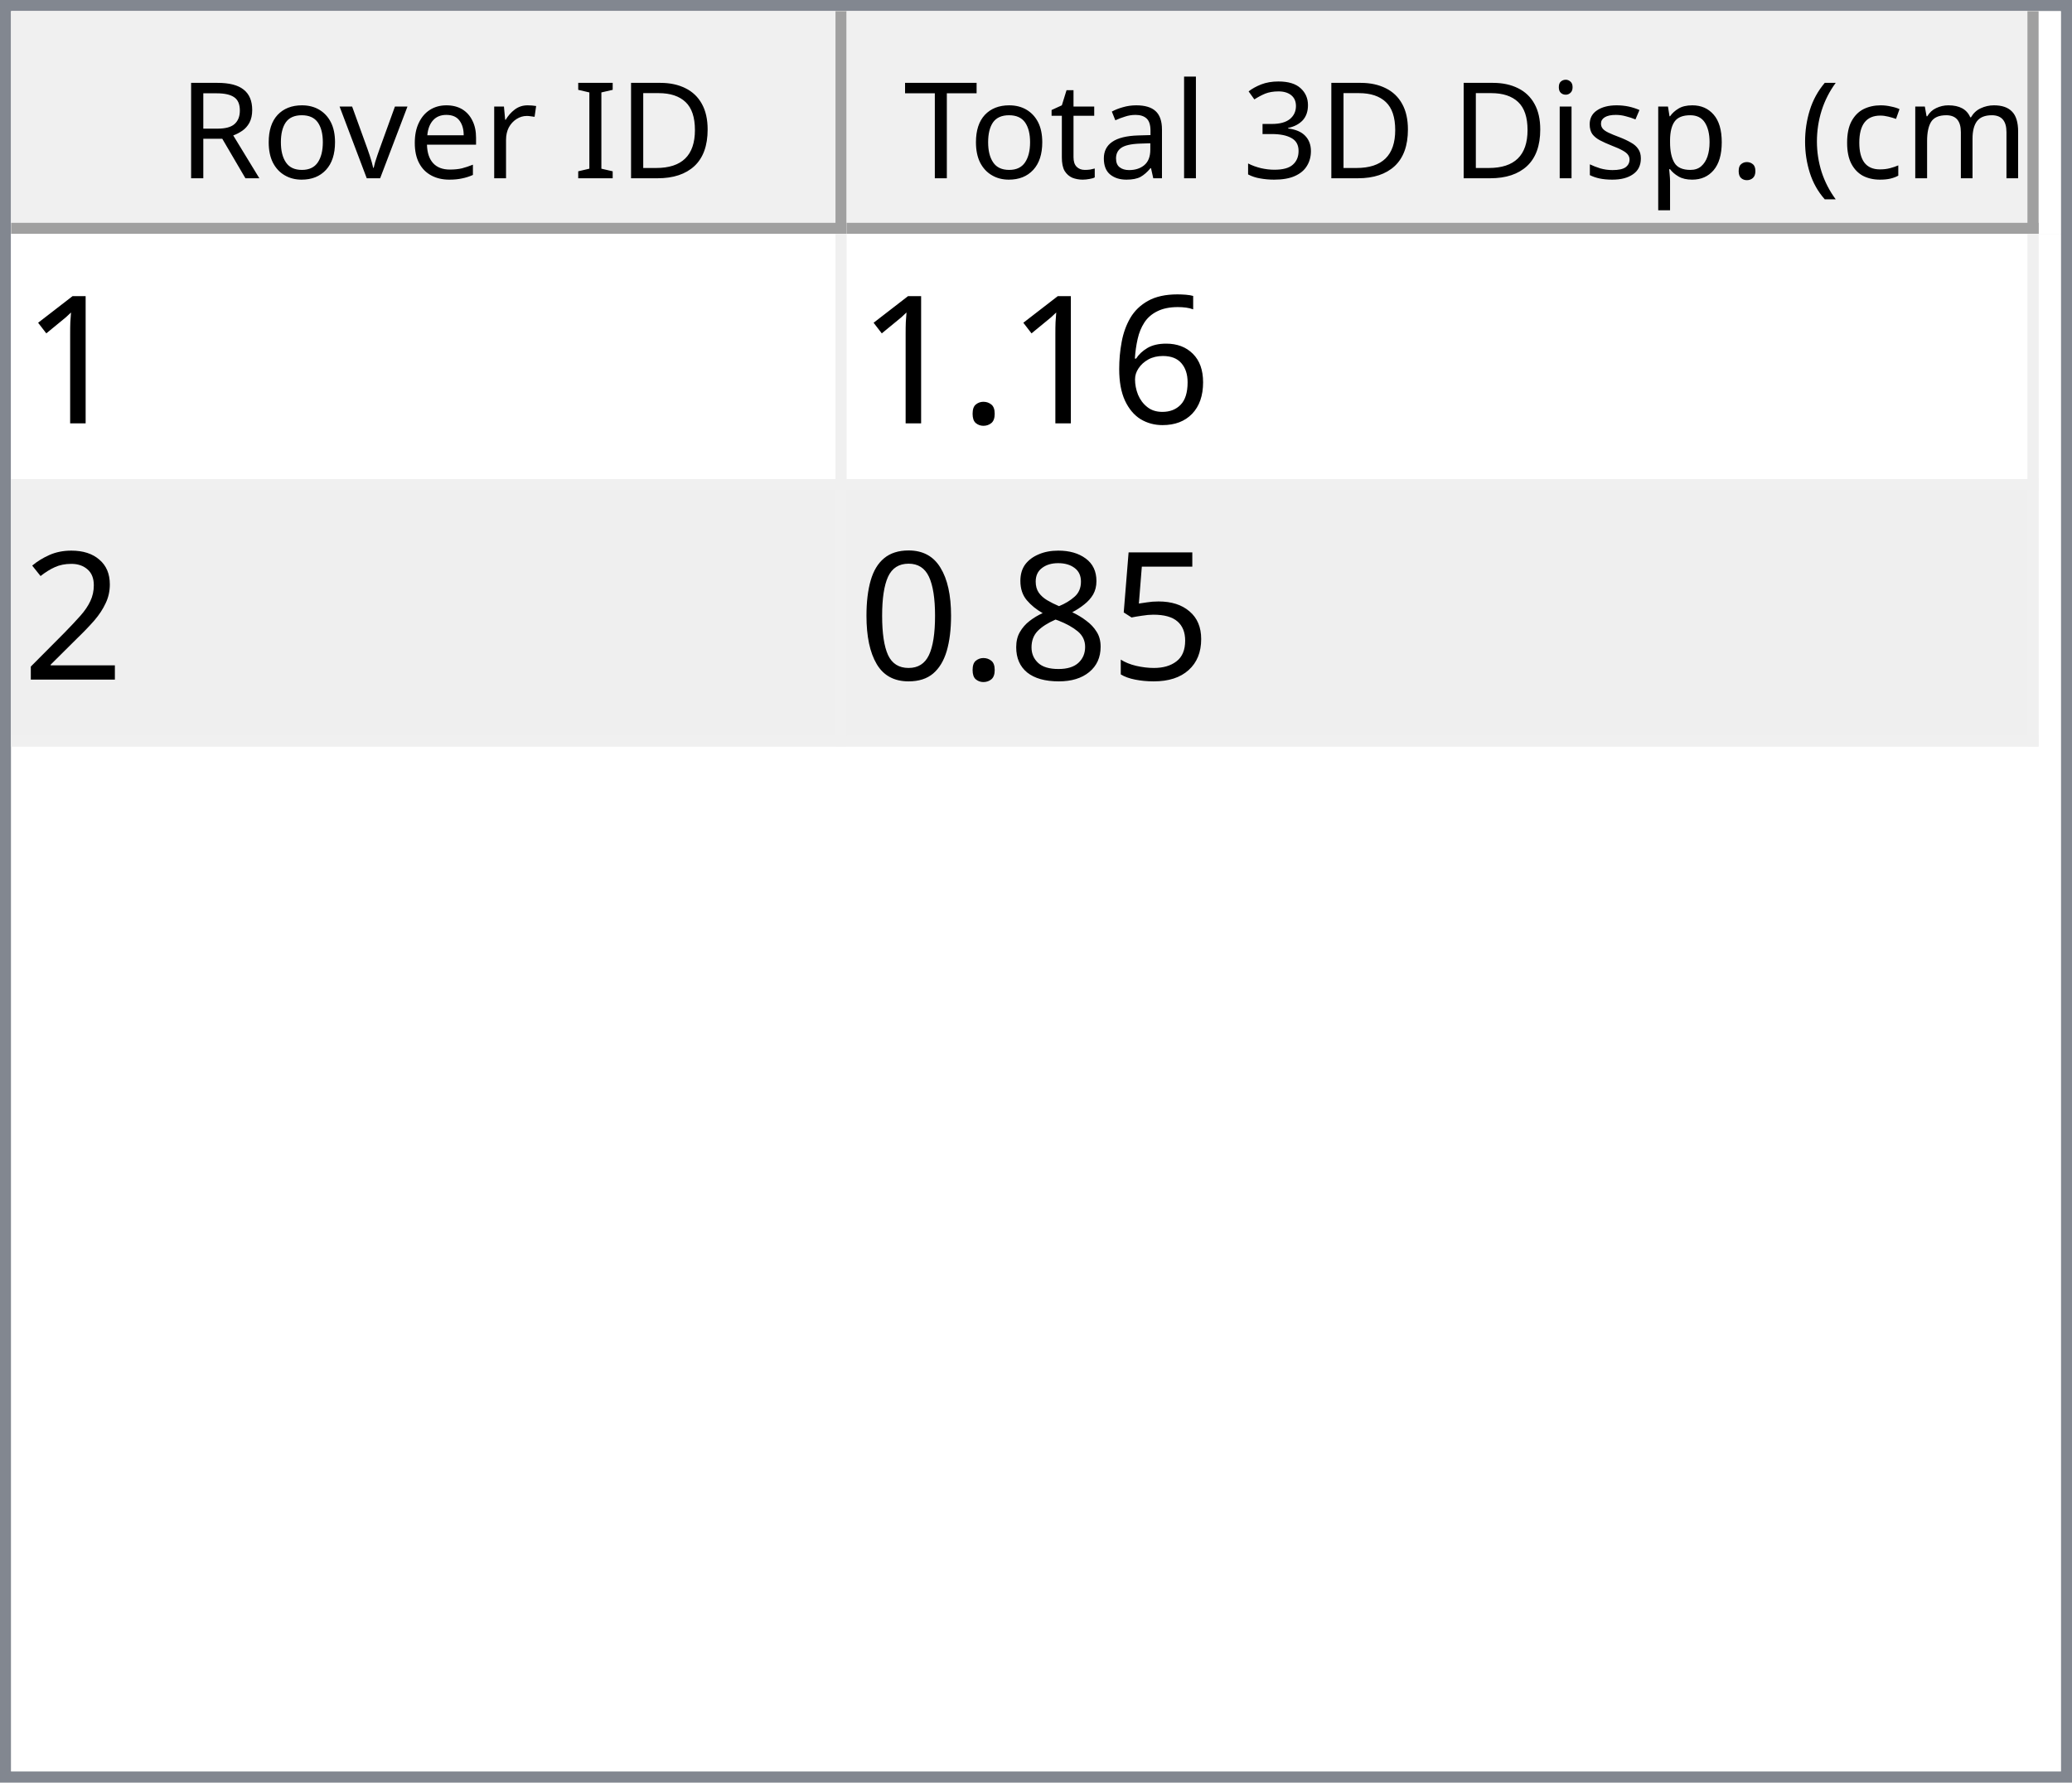
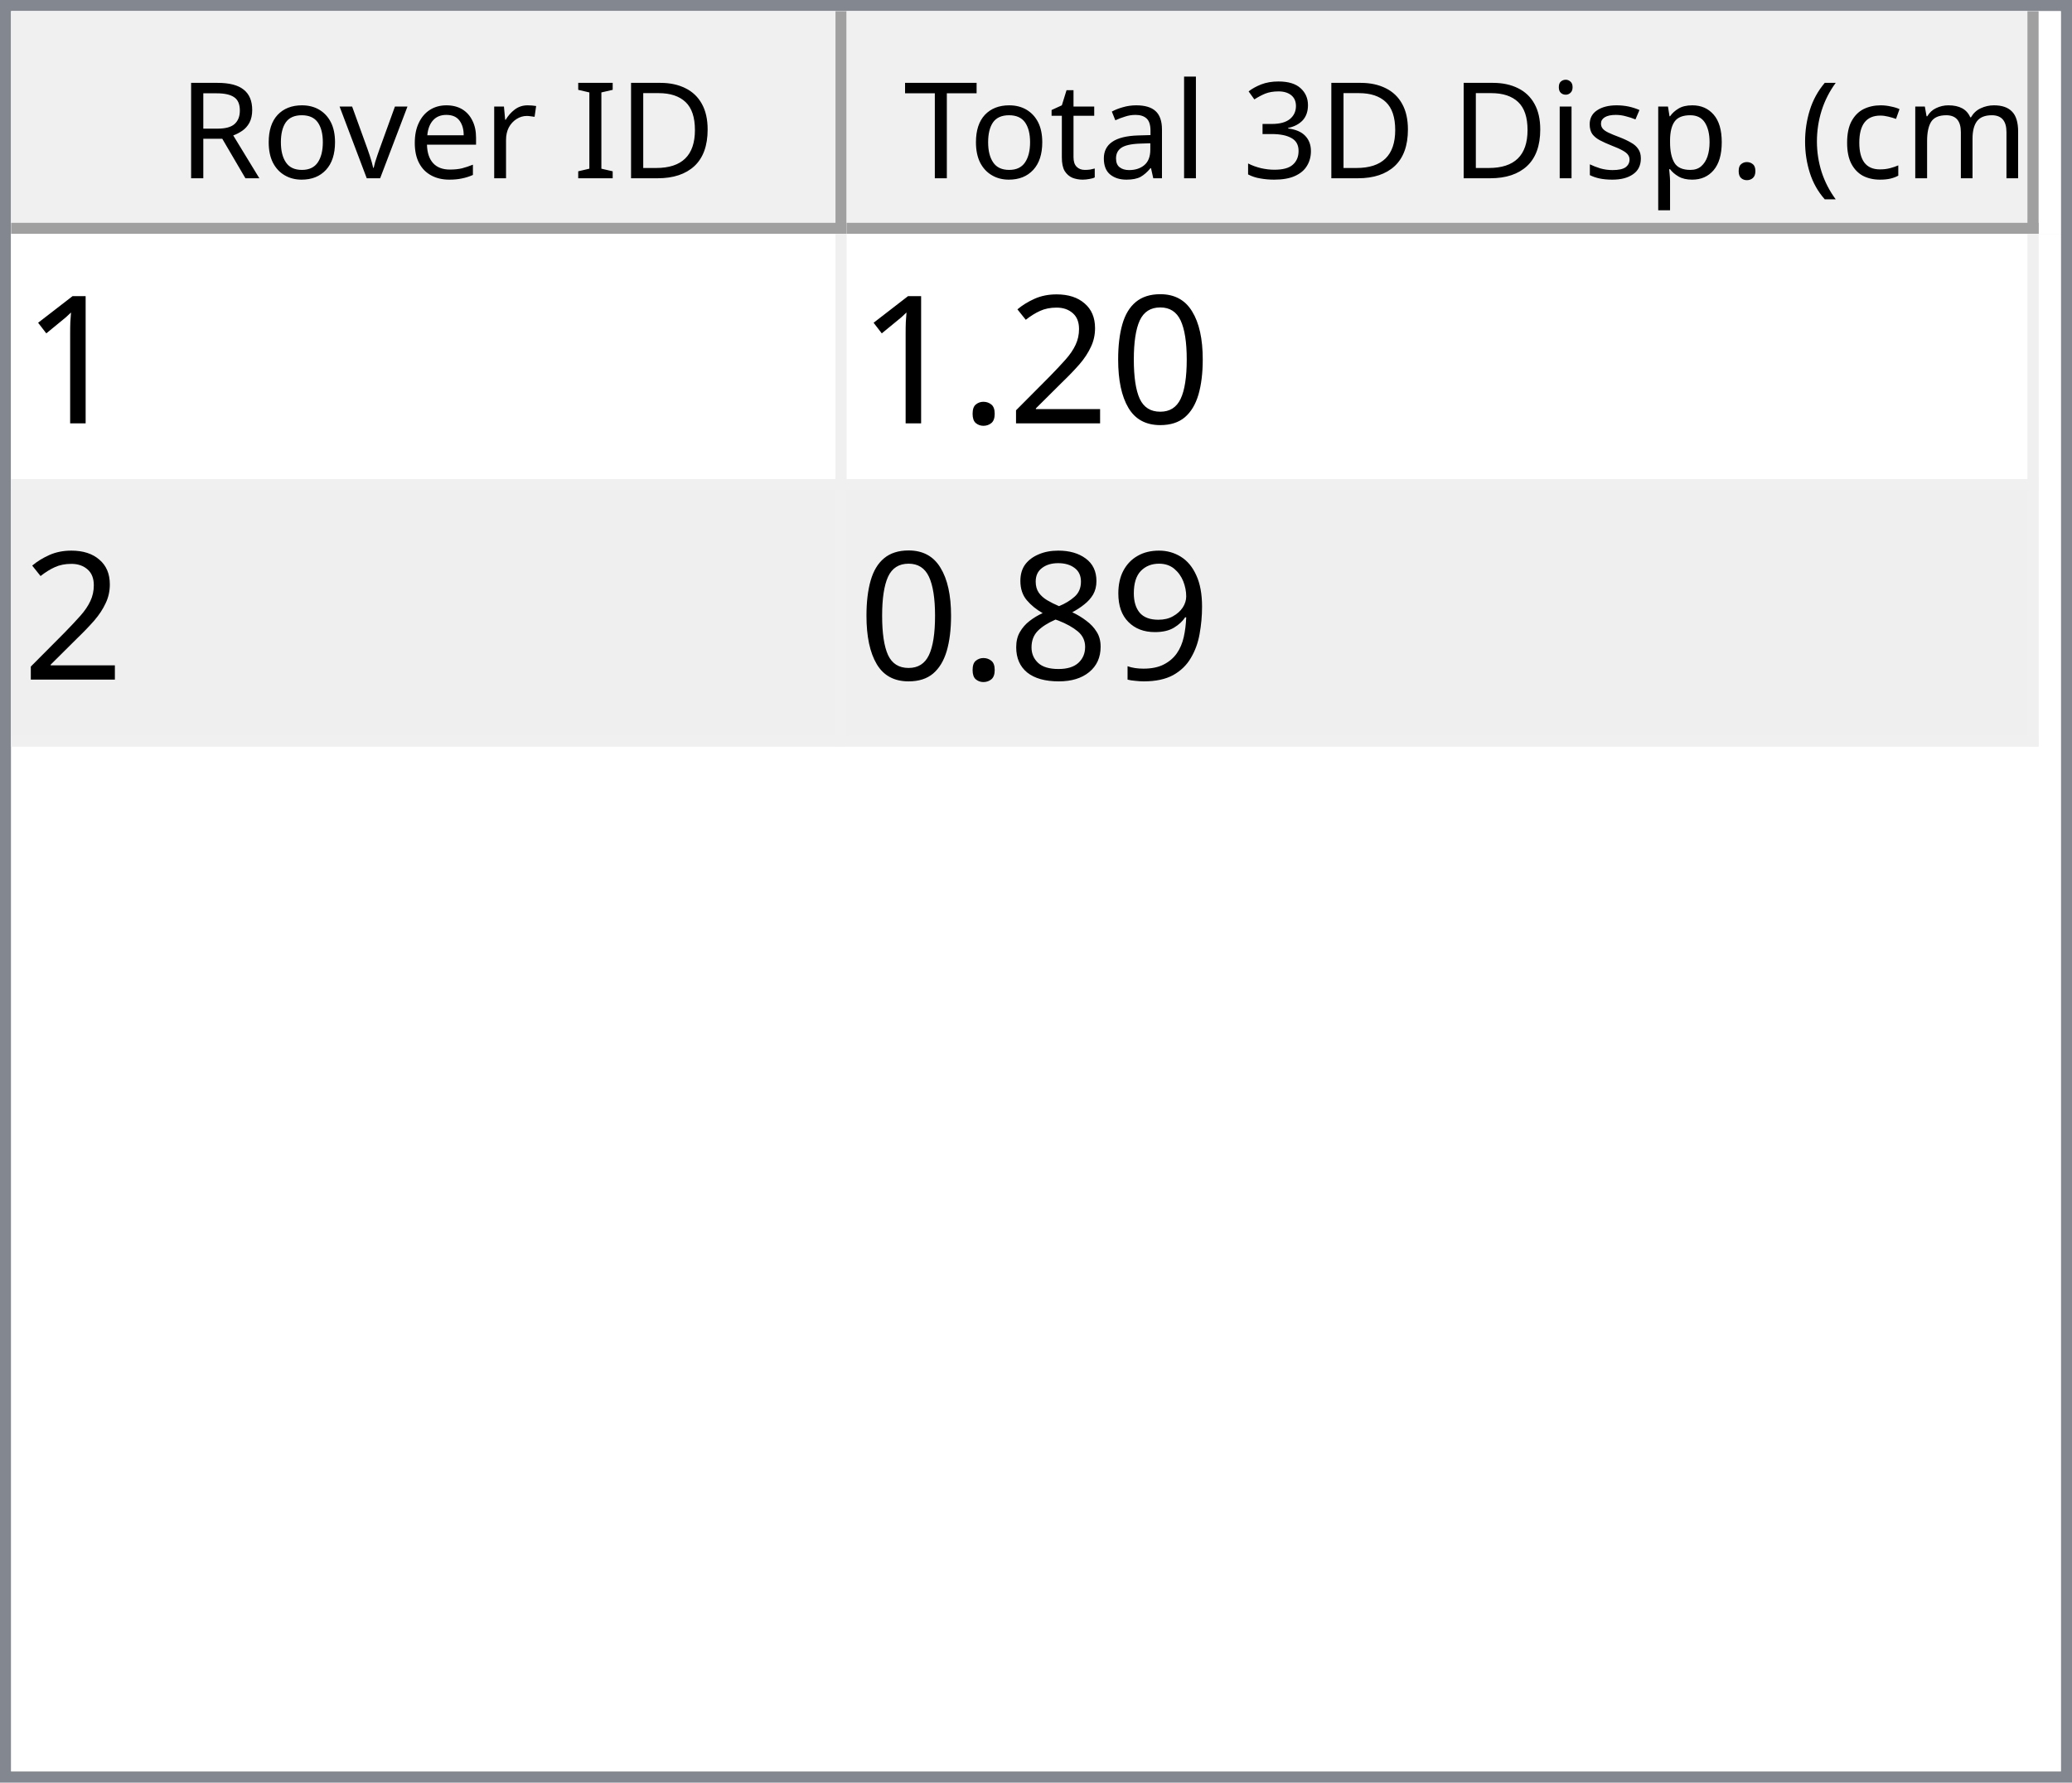
<svg xmlns="http://www.w3.org/2000/svg" style="fill-opacity:1; color-rendering:auto; color-interpolation:auto; text-rendering:auto; stroke:black; stroke-linecap:square; stroke-miterlimit:10; shape-rendering:auto; stroke-opacity:1; fill:black; stroke-dasharray:none; font-weight:normal; stroke-width:1; font-family:'Dialog'; font-style:normal; stroke-linejoin:miter; font-size:12px; stroke-dashoffset:0; image-rendering:auto;" width="186" height="160">
  <defs id="genericDefs" />
  <g>
    <defs id="defs1">
      <clipPath clipPathUnits="userSpaceOnUse" id="clipPath1">
        <path d="M0 0 L186 0 L186 160 L0 160 L0 0 Z" />
      </clipPath>
      <clipPath clipPathUnits="userSpaceOnUse" id="clipPath2">
        <path d="M0 0 L0 160 L186 160 L186 0 Z" />
      </clipPath>
      <clipPath clipPathUnits="userSpaceOnUse" id="clipPath3">
        <path d="M0 0 L0 20 L184 20 L184 0 Z" />
      </clipPath>
      <clipPath clipPathUnits="userSpaceOnUse" id="clipPath4">
        <path d="M0 0 L0 20 L75 20 L75 0 Z" />
      </clipPath>
      <clipPath clipPathUnits="userSpaceOnUse" id="clipPath5">
        <path d="M1 1 L1 19 L74 19 L74 1 Z" />
      </clipPath>
      <clipPath clipPathUnits="userSpaceOnUse" id="clipPath6">
        <path d="M0 0 L0 18 L73 18 L73 0 Z" />
      </clipPath>
      <clipPath clipPathUnits="userSpaceOnUse" id="clipPath7">
        <path d="M-0.5 -0.5 L-0.5 19.5 L74.5 19.5 L74.5 -0.5 Z" />
      </clipPath>
      <clipPath clipPathUnits="userSpaceOnUse" id="clipPath8">
        <path d="M0 0 L0 20 L107 20 L107 0 Z" />
      </clipPath>
      <clipPath clipPathUnits="userSpaceOnUse" id="clipPath9">
        <path d="M1 1 L1 19 L106 19 L106 1 Z" />
      </clipPath>
      <clipPath clipPathUnits="userSpaceOnUse" id="clipPath10">
        <path d="M0 0 L0 18 L105 18 L105 0 Z" />
      </clipPath>
      <clipPath clipPathUnits="userSpaceOnUse" id="clipPath11">
        <path d="M-0.5 -0.5 L-0.5 19.5 L106.5 19.5 L106.5 -0.5 Z" />
      </clipPath>
      <clipPath clipPathUnits="userSpaceOnUse" id="clipPath12">
        <path d="M0 0 L0 138 L184 138 L184 0 Z" />
      </clipPath>
      <clipPath clipPathUnits="userSpaceOnUse" id="clipPath13">
        <path d="M0 0 L0 46 L182 46 L182 0 Z" />
      </clipPath>
      <clipPath clipPathUnits="userSpaceOnUse" id="clipPath14">
        <path d="M-0.5 -0.5 L-0.5 45.5 L181.5 45.5 L181.5 -0.5 Z" />
      </clipPath>
      <clipPath clipPathUnits="userSpaceOnUse" id="clipPath15">
        <path d="M0 0 L0 22 L74 22 L74 0 Z" />
      </clipPath>
      <clipPath clipPathUnits="userSpaceOnUse" id="clipPath16">
        <path d="M0 0 L0 22 L106 22 L106 0 Z" />
      </clipPath>
      <font horiz-adv-x="64.551" id="font1">
        <font-face ascent="107.91" descent="25.098" units-per-em="100" style="font-style:normal; font-family:Segoe UI; font-weight:normal;" />
        <missing-glyph horiz-adv-x="64.551" d="M8.109 0 L8.109 68.266 L56.453 68.266 L56.453 0 L8.109 0 ZM15.328 7.234 L49.219 7.234 L49.219 61.031 L15.328 61.031 L15.328 7.234 Z" />
        <glyph unicode="D" horiz-adv-x="70.117" d="M9.188 0 L9.188 70.016 L28.516 70.016 Q65.531 70.016 65.531 35.891 Q65.531 19.672 55.25 9.836 Q44.969 0 27.734 0 L9.188 0 ZM17.391 62.594 L17.391 7.422 L27.828 7.422 Q41.609 7.422 49.273 14.797 Q56.938 22.172 56.938 35.688 Q56.938 62.594 28.328 62.594 L17.391 62.594 Z" />
        <glyph unicode="I" horiz-adv-x="26.611" d="M17.391 0 L9.188 0 L9.188 70.016 L17.391 70.016 L17.391 0 Z" />
        <glyph unicode=" " horiz-adv-x="27.393" d="" />
        <glyph unicode="r" horiz-adv-x="34.766" d="M34.188 41.891 Q32.078 43.5 28.125 43.5 Q23 43.5 19.555 38.672 Q16.109 33.844 16.109 25.484 L16.109 0 L8.109 0 L8.109 50 L16.109 50 L16.109 39.703 L16.312 39.703 Q18.016 44.969 21.531 47.922 Q25.047 50.875 29.391 50.875 Q32.516 50.875 34.188 50.203 L34.188 41.891 Z" />
        <glyph unicode="e" horiz-adv-x="52.295" d="M48.297 23 L12.984 23 Q13.188 14.656 17.484 10.109 Q21.781 5.562 29.297 5.562 Q37.75 5.562 44.828 11.141 L44.828 3.609 Q38.234 -1.172 27.391 -1.172 Q16.797 -1.172 10.742 5.641 Q4.688 12.453 4.688 24.812 Q4.688 36.469 11.305 43.82 Q17.922 51.172 27.734 51.172 Q37.547 51.172 42.922 44.828 Q48.297 38.484 48.297 27.203 L48.297 23 ZM40.094 29.781 Q40.047 36.719 36.75 40.578 Q33.453 44.438 27.594 44.438 Q21.922 44.438 17.969 40.383 Q14.016 36.328 13.094 29.781 L40.094 29.781 Z" />
        <glyph unicode="v" horiz-adv-x="47.9" d="M47.406 50 L27.484 0 L19.625 0 L0.688 50 L9.469 50 L22.172 13.672 Q23.578 9.672 23.922 6.688 L24.125 6.688 Q24.609 10.453 25.688 13.484 L38.969 50 L47.406 50 Z" />
        <glyph unicode="o" horiz-adv-x="58.594" d="M29 -1.172 Q17.922 -1.172 11.305 5.836 Q4.688 12.844 4.688 24.422 Q4.688 37.016 11.57 44.094 Q18.453 51.172 30.172 51.172 Q41.359 51.172 47.633 44.289 Q53.906 37.406 53.906 25.203 Q53.906 13.234 47.141 6.031 Q40.375 -1.172 29 -1.172 ZM29.594 44.438 Q21.875 44.438 17.383 39.188 Q12.891 33.938 12.891 24.703 Q12.891 15.828 17.43 10.695 Q21.969 5.562 29.594 5.562 Q37.359 5.562 41.531 10.594 Q45.703 15.625 45.703 24.906 Q45.703 34.281 41.531 39.359 Q37.359 44.438 29.594 44.438 Z" />
        <glyph unicode="R" horiz-adv-x="59.814" d="M59.375 0 L49.609 0 L37.891 19.625 Q36.281 22.359 34.766 24.289 Q33.25 26.219 31.664 27.438 Q30.078 28.656 28.25 29.219 Q26.422 29.781 24.125 29.781 L17.391 29.781 L17.391 0 L9.188 0 L9.188 70.016 L30.078 70.016 Q34.672 70.016 38.555 68.867 Q42.438 67.719 45.289 65.375 Q48.141 63.031 49.758 59.547 Q51.375 56.062 51.375 51.375 Q51.375 47.703 50.273 44.656 Q49.172 41.609 47.148 39.211 Q45.125 36.812 42.266 35.133 Q39.406 33.453 35.844 32.516 L35.844 32.328 Q37.594 31.547 38.891 30.547 Q40.188 29.547 41.359 28.18 Q42.531 26.812 43.68 25.078 Q44.828 23.344 46.234 21.047 L59.375 0 ZM17.391 62.594 L17.391 37.203 L28.516 37.203 Q31.594 37.203 34.203 38.133 Q36.812 39.062 38.719 40.797 Q40.625 42.531 41.703 45.047 Q42.781 47.562 42.781 50.688 Q42.781 56.297 39.141 59.445 Q35.5 62.594 28.609 62.594 L17.391 62.594 Z" />
        <glyph unicode=")" horiz-adv-x="30.176" d="M8.297 -15.922 L1.172 -15.922 Q16.406 2.344 16.406 26.812 Q16.406 51.469 1.078 70.016 L8.297 70.016 Q23.531 52.156 23.531 26.703 Q23.531 1.375 8.297 -15.922 Z" />
        <glyph unicode="m" horiz-adv-x="86.133" d="M79.109 0 L71.094 0 L71.094 28.719 Q71.094 37.016 68.531 40.727 Q65.969 44.438 59.906 44.438 Q54.781 44.438 51.195 39.75 Q47.609 35.062 47.609 28.516 L47.609 0 L39.594 0 L39.594 29.688 Q39.594 44.438 28.219 44.438 Q22.953 44.438 19.531 40.016 Q16.109 35.594 16.109 28.516 L16.109 0 L8.109 0 L8.109 50 L16.109 50 L16.109 42.094 L16.312 42.094 Q21.625 51.172 31.844 51.172 Q36.969 51.172 40.773 48.312 Q44.578 45.453 46 40.828 Q51.562 51.172 62.594 51.172 Q79.109 51.172 79.109 30.812 L79.109 0 Z" />
        <glyph unicode="c" horiz-adv-x="46.191" d="M42.188 2.297 Q36.422 -1.172 28.516 -1.172 Q17.828 -1.172 11.258 5.789 Q4.688 12.75 4.688 23.828 Q4.688 36.188 11.766 43.68 Q18.844 51.172 30.672 51.172 Q37.25 51.172 42.281 48.734 L42.281 40.531 Q36.719 44.438 30.375 44.438 Q22.703 44.438 17.797 38.945 Q12.891 33.453 12.891 24.516 Q12.891 15.719 17.508 10.641 Q22.125 5.562 29.891 5.562 Q36.422 5.562 42.188 9.906 L42.188 2.297 Z" />
        <glyph unicode="(" horiz-adv-x="30.176" d="M29.109 -15.922 L21.969 -15.922 Q6.844 1.375 6.844 26.703 Q6.844 52.156 21.969 70.016 L29.203 70.016 Q13.875 51.469 13.875 26.812 Q13.875 2.344 29.109 -15.922 Z" />
        <glyph unicode="." horiz-adv-x="21.68" d="M10.891 -1.078 Q8.641 -1.078 7.055 0.539 Q5.469 2.156 5.469 4.391 Q5.469 6.641 7.055 8.273 Q8.641 9.906 10.891 9.906 Q13.188 9.906 14.797 8.273 Q16.406 6.641 16.406 4.391 Q16.406 2.156 14.797 0.539 Q13.188 -1.078 10.891 -1.078 Z" />
        <glyph unicode="p" horiz-adv-x="58.789" d="M16.312 7.234 L16.109 7.234 L16.109 -23 L8.109 -23 L8.109 50 L16.109 50 L16.109 41.219 L16.312 41.219 Q22.219 51.172 33.594 51.172 Q43.266 51.172 48.688 44.461 Q54.109 37.75 54.109 26.469 Q54.109 13.922 48 6.375 Q41.891 -1.172 31.297 -1.172 Q21.578 -1.172 16.312 7.234 ZM16.109 27.391 L16.109 20.406 Q16.109 14.203 20.141 9.883 Q24.172 5.562 30.375 5.562 Q37.641 5.562 41.773 11.133 Q45.906 16.703 45.906 26.609 Q45.906 34.969 42.047 39.703 Q38.188 44.438 31.594 44.438 Q24.609 44.438 20.359 39.578 Q16.109 34.719 16.109 27.391 Z" />
        <glyph unicode="s" horiz-adv-x="42.432" d="M5.078 1.812 L5.078 10.406 Q11.625 5.562 19.484 5.562 Q30.031 5.562 30.031 12.594 Q30.031 14.594 29.125 15.992 Q28.219 17.391 26.68 18.461 Q25.141 19.531 23.07 20.383 Q21 21.234 18.609 22.172 Q15.281 23.484 12.766 24.828 Q10.25 26.172 8.57 27.859 Q6.891 29.547 6.031 31.695 Q5.172 33.844 5.172 36.719 Q5.172 40.234 6.789 42.945 Q8.406 45.656 11.086 47.484 Q13.766 49.312 17.211 50.242 Q20.656 51.172 24.312 51.172 Q30.812 51.172 35.938 48.922 L35.938 40.828 Q30.422 44.438 23.25 44.438 Q21 44.438 19.195 43.922 Q17.391 43.406 16.094 42.477 Q14.797 41.547 14.086 40.258 Q13.375 38.969 13.375 37.406 Q13.375 35.453 14.086 34.133 Q14.797 32.812 16.164 31.789 Q17.531 30.766 19.484 29.938 Q21.438 29.109 23.922 28.125 Q27.25 26.859 29.883 25.516 Q32.516 24.172 34.375 22.484 Q36.234 20.797 37.234 18.602 Q38.234 16.406 38.234 13.375 Q38.234 9.672 36.602 6.938 Q34.969 4.203 32.234 2.398 Q29.5 0.594 25.93 -0.289 Q22.359 -1.172 18.453 -1.172 Q10.75 -1.172 5.078 1.812 Z" />
        <glyph unicode="i" horiz-adv-x="24.219" d="M12.203 62.703 Q10.062 62.703 8.547 64.164 Q7.031 65.625 7.031 67.875 Q7.031 70.125 8.547 71.609 Q10.062 73.094 12.203 73.094 Q14.406 73.094 15.945 71.609 Q17.484 70.125 17.484 67.875 Q17.484 65.719 15.945 64.211 Q14.406 62.703 12.203 62.703 ZM16.109 0 L8.109 0 L8.109 50 L16.109 50 L16.109 0 Z" />
        <glyph unicode="3" horiz-adv-x="53.906" d="M46.531 19.828 Q46.531 15.094 44.75 11.211 Q42.969 7.328 39.719 4.57 Q36.469 1.812 31.93 0.297 Q27.391 -1.219 21.922 -1.219 Q11.922 -1.219 6 2.594 L6 11.188 Q13.094 5.609 22.219 5.609 Q25.875 5.609 28.828 6.539 Q31.781 7.469 33.906 9.227 Q36.031 10.984 37.18 13.477 Q38.328 15.969 38.328 19.094 Q38.328 32.812 18.797 32.812 L12.984 32.812 L12.984 39.594 L18.5 39.594 Q35.797 39.594 35.797 52.484 Q35.797 64.406 22.609 64.406 Q15.188 64.406 8.688 59.422 L8.688 67.188 Q15.375 71.188 24.609 71.188 Q29 71.188 32.57 69.969 Q36.141 68.75 38.68 66.555 Q41.219 64.359 42.609 61.281 Q44 58.203 44 54.5 Q44 40.672 30.031 36.719 L30.031 36.531 Q33.594 36.141 36.625 34.797 Q39.656 33.453 41.852 31.305 Q44.047 29.156 45.289 26.25 Q46.531 23.344 46.531 19.828 Z" />
        <glyph unicode="l" horiz-adv-x="24.219" d="M16.109 0 L8.109 0 L8.109 74.031 L16.109 74.031 L16.109 0 Z" />
        <glyph unicode="a" horiz-adv-x="50.879" d="M43.891 0 L35.891 0 L35.891 7.812 L35.688 7.812 Q30.469 -1.172 20.312 -1.172 Q12.844 -1.172 8.617 2.781 Q4.391 6.734 4.391 13.281 Q4.391 27.297 20.906 29.594 L35.891 31.688 Q35.891 44.438 25.594 44.438 Q16.547 44.438 9.281 38.281 L9.281 46.484 Q16.656 51.172 26.266 51.172 Q43.891 51.172 43.891 32.516 L43.891 0 ZM35.891 25.297 L23.828 23.641 Q18.266 22.859 15.43 20.875 Q12.594 18.891 12.594 13.875 Q12.594 10.203 15.211 7.883 Q17.828 5.562 22.172 5.562 Q28.125 5.562 32.008 9.742 Q35.891 13.922 35.891 20.312 L35.891 25.297 Z" />
        <glyph unicode="t" horiz-adv-x="33.887" d="M31.297 0.484 Q28.469 -1.078 23.828 -1.078 Q10.688 -1.078 10.688 13.578 L10.688 43.172 L2.094 43.172 L2.094 50 L10.688 50 L10.688 62.203 L18.703 64.797 L18.703 50 L31.297 50 L31.297 43.172 L18.703 43.172 L18.703 14.984 Q18.703 9.969 20.414 7.82 Q22.125 5.672 26.078 5.672 Q29.109 5.672 31.297 7.328 L31.297 0.484 Z" />
        <glyph unicode="T" horiz-adv-x="52.393" d="M50.594 62.594 L30.375 62.594 L30.375 0 L22.172 0 L22.172 62.594 L2 62.594 L2 70.016 L50.594 70.016 L50.594 62.594 Z" />
      </font>
      <font horiz-adv-x="75.0" id="font2">
        <font-face ascent="100.537" descent="21.973" units-per-em="100" style="font-style:normal; font-family:sans-serif; font-weight:normal;" />
        <missing-glyph horiz-adv-x="75.0" d="M12.5 0 L12.5 62.5 L62.5 62.5 L62.5 0 L12.5 0 ZM14.062 1.562 L60.938 1.562 L60.938 60.938 L14.062 60.938 L14.062 1.562 Z" />
        <glyph unicode="1" horiz-adv-x="55.615" d="M37.25 0 L28.469 0 L28.469 56 Q25.297 52.984 20.141 49.953 Q14.984 46.922 10.891 45.406 L10.891 53.906 Q18.266 57.375 23.781 62.305 Q29.297 67.234 31.594 71.875 L37.25 71.875 L37.25 0 Z" />
-         <glyph unicode="6" horiz-adv-x="55.615" d="M49.75 54.047 L41.016 53.375 Q39.844 58.547 37.703 60.891 Q34.125 64.656 28.906 64.656 Q24.703 64.656 21.531 62.312 Q17.391 59.281 14.992 53.469 Q12.594 47.656 12.5 36.922 Q15.672 41.75 20.266 44.094 Q24.859 46.438 29.891 46.438 Q38.672 46.438 44.852 39.969 Q51.031 33.5 51.031 23.25 Q51.031 16.5 48.125 10.719 Q45.219 4.938 40.141 1.859 Q35.062 -1.219 28.609 -1.219 Q17.625 -1.219 10.695 6.859 Q3.766 14.938 3.766 33.5 Q3.766 54.25 11.422 63.672 Q18.109 71.875 29.438 71.875 Q37.891 71.875 43.289 67.141 Q48.688 62.406 49.75 54.047 ZM13.875 23.188 Q13.875 18.656 15.797 14.508 Q17.719 10.359 21.188 8.18 Q24.656 6 28.469 6 Q34.031 6 38.039 10.492 Q42.047 14.984 42.047 22.703 Q42.047 30.125 38.086 34.398 Q34.125 38.672 28.125 38.672 Q22.172 38.672 18.023 34.398 Q13.875 30.125 13.875 23.188 Z" />
+         <glyph unicode="0" horiz-adv-x="55.615" d="M4.156 35.297 Q4.156 48 6.766 55.742 Q9.375 63.484 14.523 67.68 Q19.672 71.875 27.484 71.875 Q33.25 71.875 37.594 69.555 Q41.938 67.234 44.773 62.867 Q47.609 58.5 49.219 52.227 Q50.828 45.953 50.828 35.297 Q50.828 22.703 48.242 14.969 Q45.656 7.234 40.508 3.008 Q35.359 -1.219 27.484 -1.219 Q17.141 -1.219 11.234 6.203 Q4.156 15.141 4.156 35.297 ZM13.188 35.297 Q13.188 17.672 17.312 11.836 Q21.438 6 27.484 6 Q33.547 6 37.672 11.859 Q41.797 17.719 41.797 35.297 Q41.797 52.984 37.672 58.789 Q33.547 64.594 27.391 64.594 Q21.344 64.594 17.719 59.469 Q13.188 52.938 13.188 35.297 Z" />
+         <glyph unicode="2" horiz-adv-x="55.615" d="M50.344 8.453 L50.344 0 L3.031 0 Q2.938 3.172 4.047 6.109 Q5.859 10.938 9.836 15.625 Q13.812 20.312 21.344 26.469 Q33.016 36.031 37.117 41.625 Q41.219 47.219 41.219 52.203 Q41.219 57.422 37.477 61.008 Q33.734 64.594 27.734 64.594 Q21.391 64.594 17.578 60.789 Q13.766 56.984 13.719 50.25 L4.688 51.172 Q5.609 61.281 11.664 66.578 Q17.719 71.875 27.938 71.875 Q38.234 71.875 44.242 66.164 Q50.25 60.453 50.25 52 Q50.25 47.703 48.492 43.555 Q46.734 39.406 42.656 34.812 Q38.578 30.219 29.109 22.219 Q21.188 15.578 18.945 13.211 Q16.703 10.844 15.234 8.453 L50.344 8.453 Z" />
        <glyph unicode="." horiz-adv-x="27.783" d="M9.078 0 L9.078 10.016 L19.094 10.016 L19.094 0 L9.078 0 Z" />
-         <glyph unicode="2" horiz-adv-x="55.615" d="M50.344 8.453 L50.344 0 L3.031 0 Q2.938 3.172 4.047 6.109 Q5.859 10.938 9.836 15.625 Q13.812 20.312 21.344 26.469 Q33.016 36.031 37.117 41.625 Q41.219 47.219 41.219 52.203 Q41.219 57.422 37.477 61.008 Q33.734 64.594 27.734 64.594 Q21.391 64.594 17.578 60.789 Q13.766 56.984 13.719 50.25 L4.688 51.172 Q5.609 61.281 11.664 66.578 Q17.719 71.875 27.938 71.875 Q38.234 71.875 44.242 66.164 Q50.25 60.453 50.25 52 Q50.25 47.703 48.492 43.555 Q46.734 39.406 42.656 34.812 Q38.578 30.219 29.109 22.219 Q21.188 15.578 18.945 13.211 Q16.703 10.844 15.234 8.453 L50.344 8.453 Z" />
-         <glyph unicode="5" horiz-adv-x="55.615" d="M4.156 18.75 L13.375 19.531 Q14.406 12.797 18.141 9.398 Q21.875 6 27.156 6 Q33.5 6 37.891 10.789 Q42.281 15.578 42.281 23.484 Q42.281 31 38.062 35.352 Q33.844 39.703 27 39.703 Q22.75 39.703 19.336 37.773 Q15.922 35.844 13.969 32.766 L5.719 33.844 L12.641 70.609 L48.25 70.609 L48.25 62.203 L19.672 62.203 L15.828 42.969 Q22.266 47.469 29.344 47.469 Q38.719 47.469 45.164 40.969 Q51.609 34.469 51.609 24.266 Q51.609 14.547 45.953 7.469 Q39.062 -1.219 27.156 -1.219 Q17.391 -1.219 11.211 4.25 Q5.031 9.719 4.156 18.75 Z" />
+         <glyph unicode="9" horiz-adv-x="55.615" d="M5.469 16.547 L13.922 17.328 Q14.984 11.375 18.016 8.688 Q21.047 6 25.781 6 Q29.828 6 32.883 7.859 Q35.938 9.719 37.891 12.82 Q39.844 15.922 41.164 21.195 Q42.484 26.469 42.484 31.938 Q42.484 32.516 42.438 33.688 Q39.797 29.5 35.234 26.883 Q30.672 24.266 25.344 24.266 Q16.453 24.266 10.305 30.711 Q4.156 37.156 4.156 47.703 Q4.156 58.594 10.578 65.234 Q17 71.875 26.656 71.875 Q33.641 71.875 39.43 68.117 Q45.219 64.359 48.219 57.398 Q51.219 50.438 51.219 37.25 Q51.219 23.531 48.242 15.406 Q45.266 7.281 39.383 3.031 Q33.5 -1.219 25.594 -1.219 Q17.188 -1.219 11.867 3.445 Q6.547 8.109 5.469 16.547 ZM41.453 48.141 Q41.453 55.719 37.43 60.156 Q33.406 64.594 27.734 64.594 Q21.875 64.594 17.531 59.812 Q13.188 55.031 13.188 47.406 Q13.188 40.578 17.312 36.305 Q21.438 32.031 27.484 32.031 Q33.594 32.031 37.523 36.305 Q41.453 40.578 41.453 48.141 Z" />
        <glyph unicode="8" horiz-adv-x="55.615" d="M17.672 38.812 Q12.203 40.828 9.57 44.539 Q6.938 48.25 6.938 53.422 Q6.938 61.234 12.555 66.555 Q18.172 71.875 27.484 71.875 Q36.859 71.875 42.578 66.43 Q48.297 60.984 48.297 53.172 Q48.297 48.188 45.68 44.508 Q43.062 40.828 37.75 38.812 Q44.344 36.672 47.781 31.883 Q51.219 27.094 51.219 20.453 Q51.219 11.281 44.727 5.031 Q38.234 -1.219 27.641 -1.219 Q17.047 -1.219 10.547 5.055 Q4.047 11.328 4.047 20.703 Q4.047 27.688 7.594 32.398 Q11.141 37.109 17.672 38.812 ZM15.922 53.719 Q15.922 48.641 19.195 45.414 Q22.469 42.188 27.688 42.188 Q32.766 42.188 36.016 45.383 Q39.266 48.578 39.266 53.219 Q39.266 58.062 35.914 61.359 Q32.562 64.656 27.594 64.656 Q22.562 64.656 19.242 61.43 Q15.922 58.203 15.922 53.719 ZM13.094 20.656 Q13.094 16.891 14.875 13.375 Q16.656 9.859 20.172 7.93 Q23.688 6 27.734 6 Q34.031 6 38.133 10.055 Q42.234 14.109 42.234 20.359 Q42.234 26.703 38.016 30.859 Q33.797 35.016 27.438 35.016 Q21.234 35.016 17.164 30.914 Q13.094 26.812 13.094 20.656 Z" />
-         <glyph unicode="0" horiz-adv-x="55.615" d="M4.156 35.297 Q4.156 48 6.766 55.742 Q9.375 63.484 14.523 67.68 Q19.672 71.875 27.484 71.875 Q33.25 71.875 37.594 69.555 Q41.938 67.234 44.773 62.867 Q47.609 58.5 49.219 52.227 Q50.828 45.953 50.828 35.297 Q50.828 22.703 48.242 14.969 Q45.656 7.234 40.508 3.008 Q35.359 -1.219 27.484 -1.219 Q17.141 -1.219 11.234 6.203 Q4.156 15.141 4.156 35.297 ZM13.188 35.297 Q13.188 17.672 17.312 11.836 Q21.438 6 27.484 6 Q33.547 6 37.672 11.859 Q41.797 17.719 41.797 35.297 Q41.797 52.984 37.672 58.789 Q33.547 64.594 27.391 64.594 Q21.344 64.594 17.719 59.469 Q13.188 52.938 13.188 35.297 Z" />
      </font>
    </defs>
    <g style="fill:white; stroke:white;">
      <rect x="0" y="0" width="186" style="clip-path:url(#clipPath1); stroke:none;" height="160" />
    </g>
    <g style="fill:white; text-rendering:optimizeSpeed; color-rendering:optimizeSpeed; image-rendering:optimizeSpeed; shape-rendering:crispEdges; stroke:white; color-interpolation:sRGB;">
      <rect x="0" width="186" height="160" y="0" style="stroke:none;" />
      <path style="stroke:none;" d="M0 160 L186 160 L186 0 L0 0 Z" />
    </g>
    <g style="fill:rgb(240,240,240); font-family:'Segoe UI'; stroke:rgb(240,240,240);">
      <rect x="0" y="0" width="186" style="clip-path:url(#clipPath2); stroke:none;" height="160" />
    </g>
    <g style="fill:rgb(130,135,144); font-family:'Segoe UI'; stroke:rgb(130,135,144);">
      <path d="M0 0 L186 0 L186 160 L0 160 L0 0 ZM1 1 L185 1 L185 159 L1 159 L1 1 Z" style="fill-rule:evenodd; clip-path:url(#clipPath2); stroke:none;" />
    </g>
    <g style="fill:white; font-family:'Segoe UI'; stroke:white;" transform="translate(1,1)">
      <rect x="0" y="0" width="184" style="clip-path:url(#clipPath3); stroke:none;" height="20" />
    </g>
    <g style="fill:rgb(240,240,240); font-family:'Segoe UI'; stroke:rgb(240,240,240);" transform="translate(1,1)">
      <rect x="0" y="0" width="75" style="clip-path:url(#clipPath4); stroke:none;" height="20" />
    </g>
    <g style="font-family:'Segoe UI';" transform="translate(2,2)">
      <text x="14" xml:space="preserve" y="14" style="clip-path:url(#clipPath6); stroke:none;">Rover ID</text>
    </g>
    <g style="fill:rgb(160,160,160); font-family:'Segoe UI'; stroke:rgb(160,160,160); stroke-linejoin:bevel;" transform="translate(1.5,1.5)">
      <line x1="74" x2="74" y1="0" style="fill:none; clip-path:url(#clipPath7);" y2="19" />
    </g>
    <g style="fill:rgb(160,160,160); font-family:'Segoe UI'; stroke:rgb(160,160,160); stroke-linejoin:bevel;" transform="matrix(1,0,0,1,1,1) translate(0.5,0.5)">
      <line x1="0" x2="74" y1="19" style="fill:none; clip-path:url(#clipPath7);" y2="19" />
    </g>
    <g style="fill:rgb(240,240,240); font-family:'Segoe UI'; stroke:rgb(240,240,240);" transform="translate(76,1)">
      <rect x="0" y="0" width="107" style="clip-path:url(#clipPath8); stroke:none;" height="20" />
    </g>
    <g style="font-family:'Segoe UI';" transform="translate(77,2)">
      <text x="1" xml:space="preserve" y="14" style="clip-path:url(#clipPath10); stroke:none;"> Total 3D Disp. (cm)</text>
    </g>
    <g style="fill:rgb(160,160,160); font-family:'Segoe UI'; stroke:rgb(160,160,160); stroke-linejoin:bevel;" transform="translate(76.5,1.5)">
      <line x1="106" x2="106" y1="0" style="fill:none; clip-path:url(#clipPath11);" y2="19" />
    </g>
    <g style="fill:rgb(160,160,160); font-family:'Segoe UI'; stroke:rgb(160,160,160); stroke-linejoin:bevel;" transform="matrix(1,0,0,1,76,1) translate(0.5,0.5)">
      <line x1="0" x2="106" y1="19" style="fill:none; clip-path:url(#clipPath11);" y2="19" />
    </g>
    <g style="fill:white; font-family:'Segoe UI'; stroke:white;" transform="translate(1,21)">
      <rect x="0" y="0" width="184" style="clip-path:url(#clipPath12); stroke:none;" height="138" />
    </g>
    <g style="fill:rgb(240,240,240); font-size:16px; font-family:sans-serif; stroke:rgb(240,240,240);" transform="translate(1,21)">
      <rect x="0" y="0" width="182" style="clip-path:url(#clipPath13); stroke:none;" height="46" />
      <line transform="translate(0.5,0.5)" x1="0" x2="181" y1="22" style="clip-path:url(#clipPath14); fill:none; stroke-linejoin:bevel;" y2="22" />
    </g>
    <g transform="matrix(1,0,0,1,1,21) translate(0.5,0.5)" style="fill:rgb(240,240,240); font-size:16px; font-family:sans-serif; stroke:rgb(240,240,240); stroke-linejoin:bevel;">
      <line x1="0" x2="181" y1="45" style="fill:none; clip-path:url(#clipPath14);" y2="45" />
    </g>
    <g transform="matrix(1,0,0,1,1,21) translate(0.5,0.5)" style="fill:rgb(240,240,240); font-size:16px; font-family:sans-serif; stroke:rgb(240,240,240); stroke-linejoin:bevel;">
      <line x1="74" x2="74" y1="0" style="fill:none; clip-path:url(#clipPath14);" y2="45" />
    </g>
    <g transform="matrix(1,0,0,1,1,21) translate(0.5,0.5)" style="fill:rgb(240,240,240); font-size:16px; font-family:sans-serif; stroke:rgb(240,240,240); stroke-linejoin:bevel;">
      <line x1="181" x2="181" y1="0" style="fill:none; clip-path:url(#clipPath14);" y2="45" />
    </g>
    <g style="fill:white; font-size:16px; font-family:sans-serif; stroke:white;" transform="matrix(1,0,0,1,1,21)">
      <rect x="0" y="0" width="74" style="clip-path:url(#clipPath15); stroke:none;" height="22" />
      <text x="1" y="17" style="fill:black; clip-path:url(#clipPath15); stroke:none;" xml:space="preserve">1</text>
    </g>
    <g style="fill:white; font-size:16px; font-family:sans-serif; stroke:white;" transform="matrix(1,0,0,1,1,21) translate(75,0)">
      <rect x="0" y="0" width="106" style="clip-path:url(#clipPath16); stroke:none;" height="22" />
-       <text x="1" y="17" style="fill:black; clip-path:url(#clipPath16); stroke:none;" xml:space="preserve">1.16</text>
+       <text x="1" y="17" style="fill:black; clip-path:url(#clipPath16); stroke:none;" xml:space="preserve">1.20</text>
    </g>
    <g style="fill:rgb(239,239,239); font-size:16px; font-family:sans-serif; stroke:rgb(239,239,239);" transform="matrix(1,0,0,1,1,21) translate(0,23)">
      <rect x="0" y="0" width="74" style="clip-path:url(#clipPath15); stroke:none;" height="22" />
      <text x="1" y="17" style="fill:black; clip-path:url(#clipPath15); stroke:none;" xml:space="preserve">2</text>
    </g>
    <g style="fill:rgb(239,239,239); font-size:16px; font-family:sans-serif; stroke:rgb(239,239,239);" transform="matrix(1,0,0,1,1,21) translate(75,23)">
      <rect x="0" y="0" width="106" style="clip-path:url(#clipPath16); stroke:none;" height="22" />
-       <text x="1" y="17" style="fill:black; clip-path:url(#clipPath16); stroke:none;" xml:space="preserve">0.85</text>
+       <text x="1" y="17" style="fill:black; clip-path:url(#clipPath16); stroke:none;" xml:space="preserve">0.89</text>
    </g>
  </g>
</svg>
